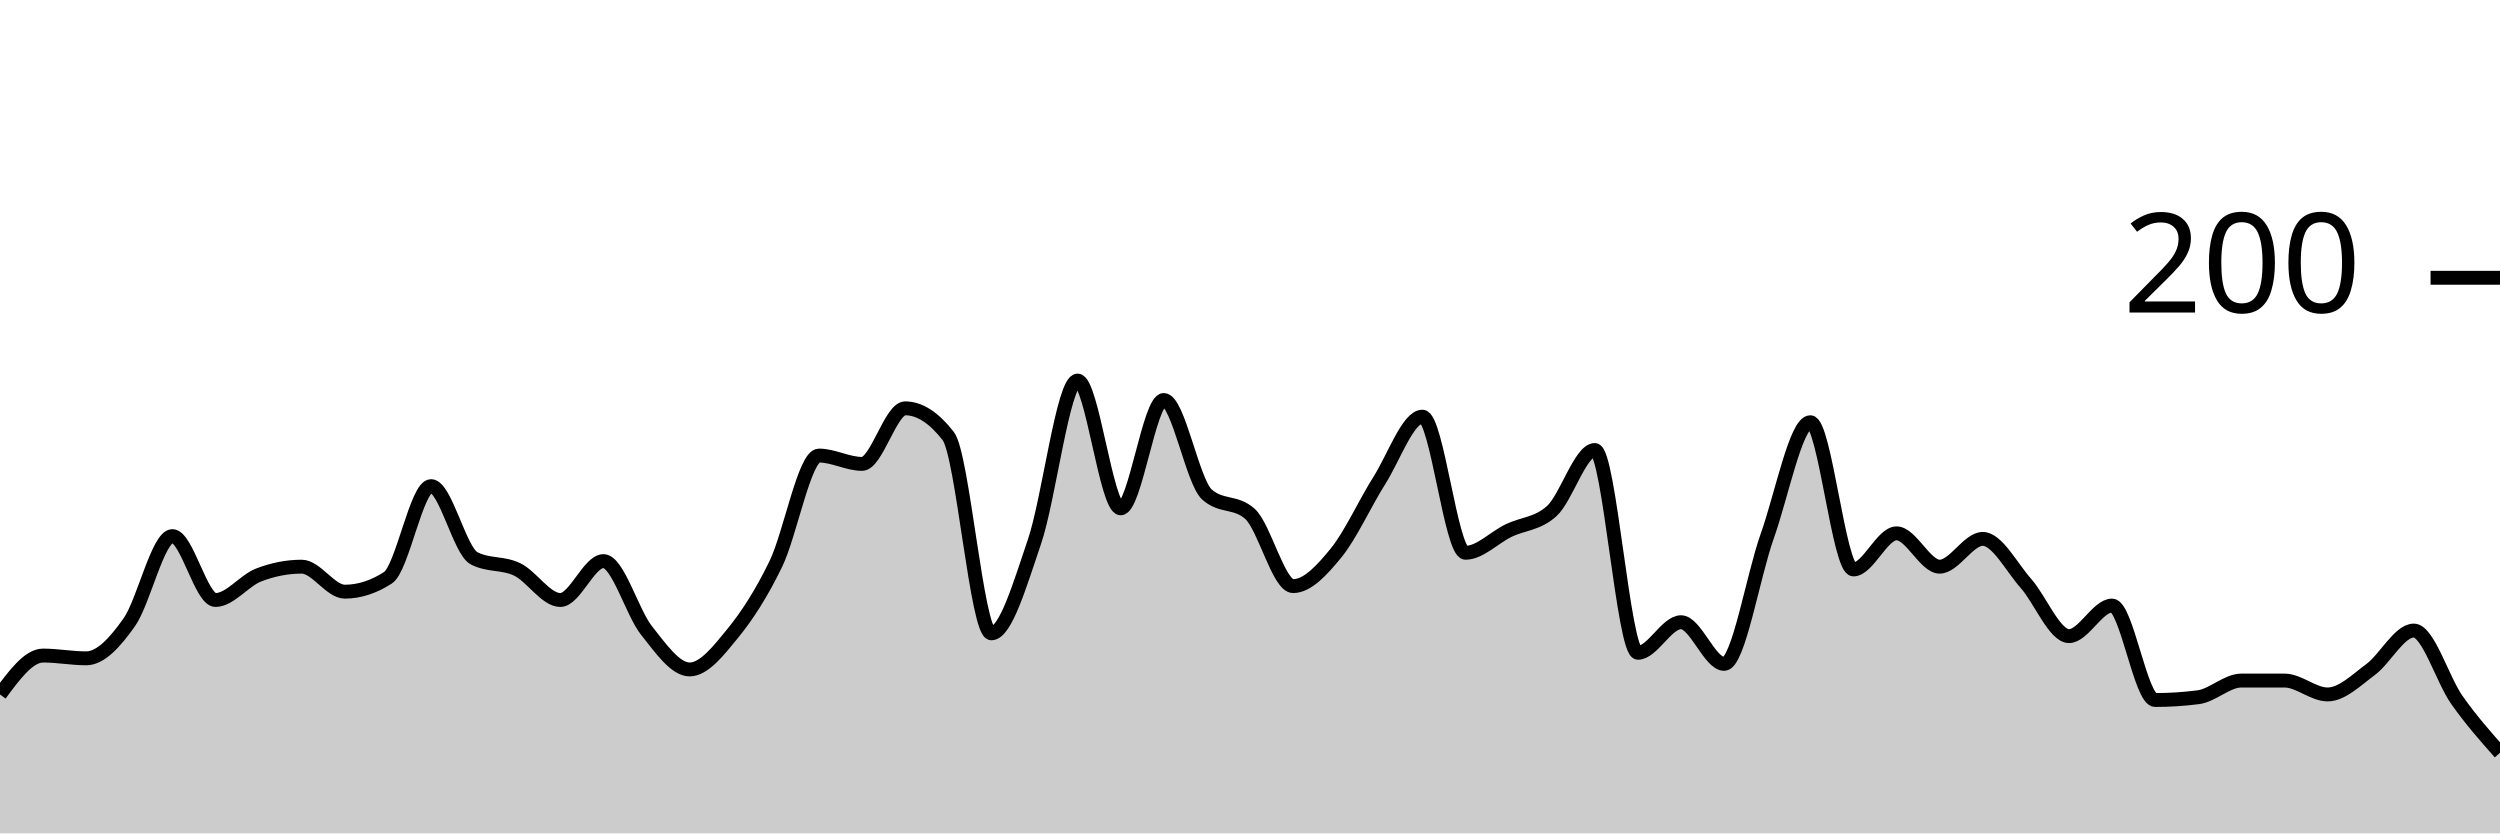
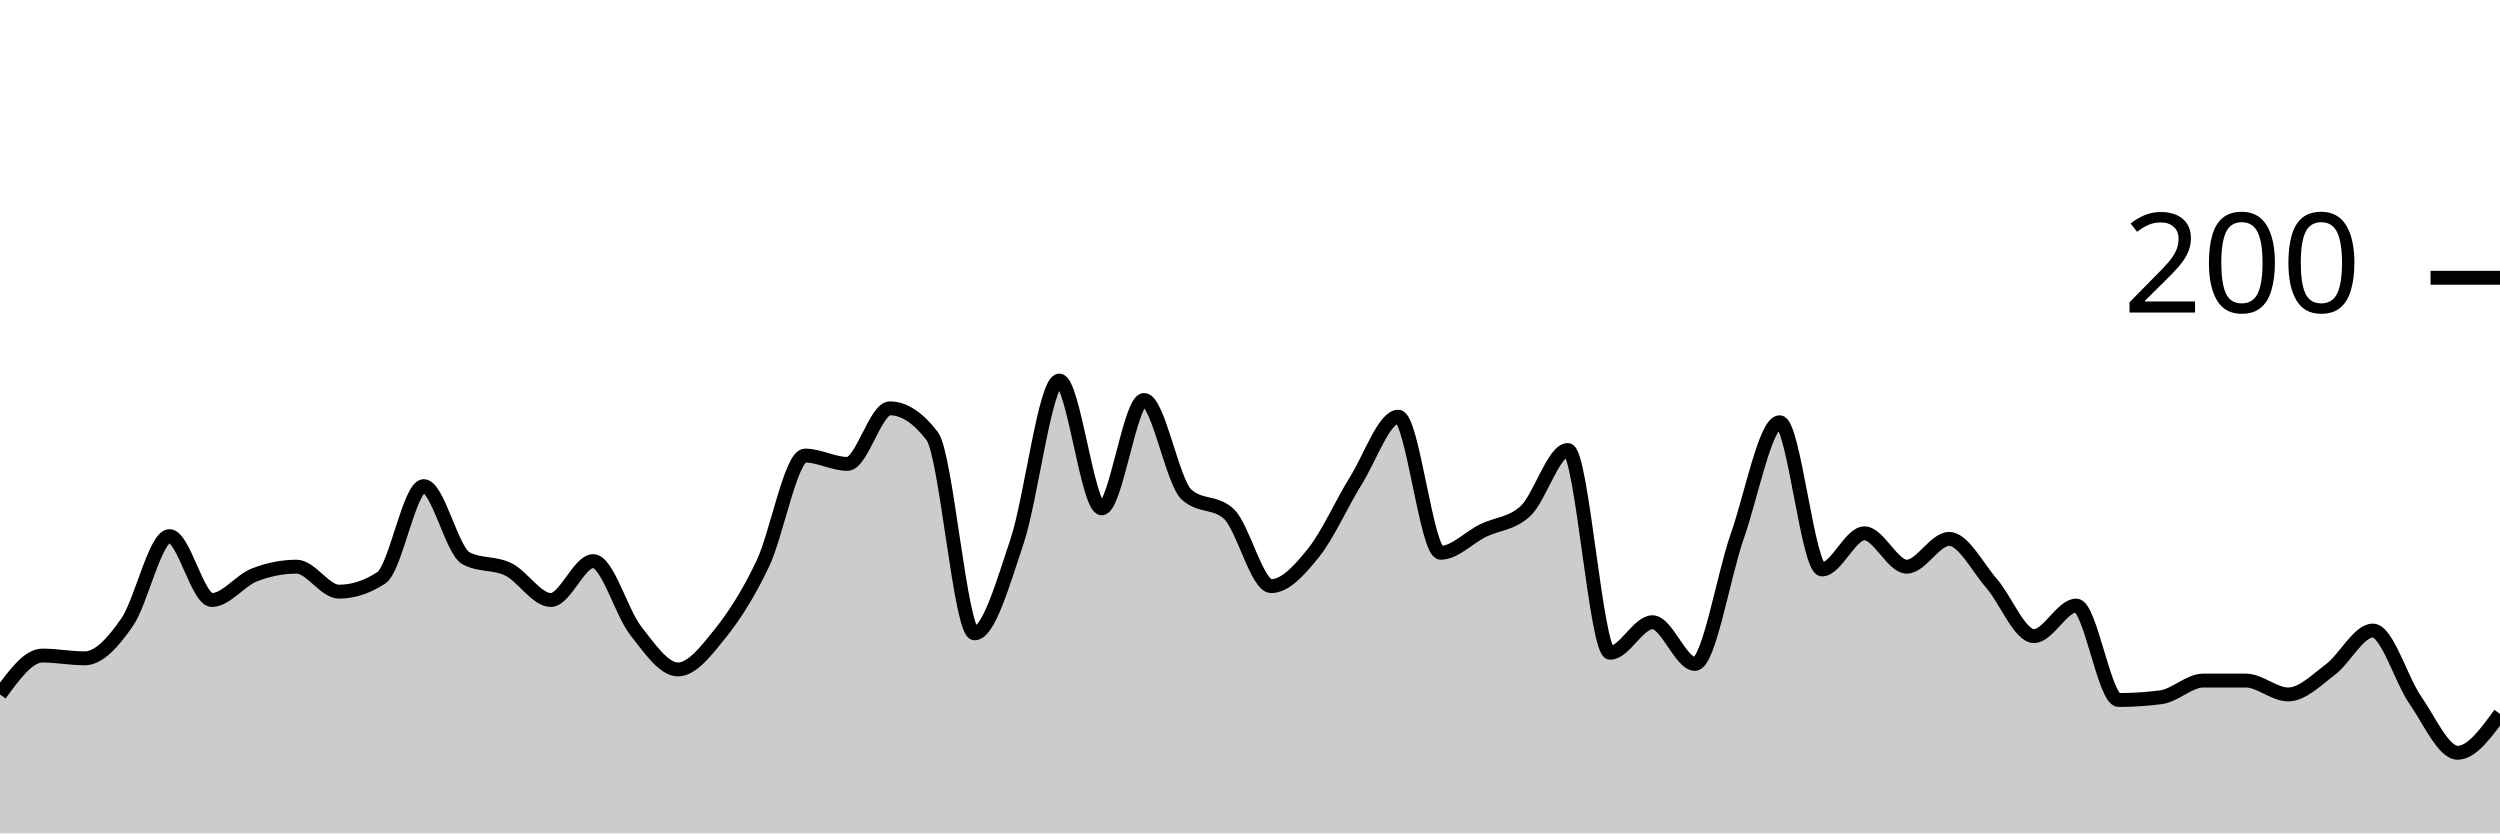
<svg xmlns="http://www.w3.org/2000/svg" viewBox="0 0 180 60">
  <g transform="translate(0,20)">
-     <path class="area" fill="rgba(0, 0, 0, 0.2)" d="M0,30C1.034,28.6,2.069,27.2,3.103,27.2C4.138,27.2,5.172,27.4,6.207,27.4C7.241,27.4,8.276,26.267,9.31,24.8C10.345,23.333,11.379,18.6,12.414,18.6C13.448,18.6,14.483,23.2,15.517,23.2C16.552,23.2,17.586,21.8,18.621,21.4C19.655,21,20.69,20.8,21.724,20.8C22.759,20.8,23.793,22.6,24.828,22.6C25.862,22.6,26.897,22.267,27.931,21.6C28.966,20.933,30,15,31.034,15C32.069,15,33.103,19.667,34.138,20.2C35.172,20.733,36.207,20.5,37.241,21C38.276,21.5,39.31,23.2,40.345,23.2C41.379,23.2,42.414,20.4,43.448,20.4C44.483,20.4,45.517,24.1,46.552,25.4C47.586,26.7,48.621,28.2,49.655,28.2C50.69,28.2,51.724,26.867,52.759,25.6C53.793,24.333,54.828,22.733,55.862,20.6C56.897,18.467,57.931,12.8,58.966,12.8C60,12.8,61.034,13.4,62.069,13.4C63.103,13.4,64.138,9.4,65.172,9.4C66.207,9.4,67.241,10.067,68.276,11.4C69.31,12.733,70.345,25.6,71.379,25.6C72.414,25.6,73.448,22.033,74.483,19C75.517,15.967,76.552,7.4,77.586,7.4C78.621,7.4,79.655,16.6,80.69,16.6C81.724,16.6,82.759,8.8,83.793,8.8C84.828,8.8,85.862,14.667,86.897,15.6C87.931,16.533,88.966,16.067,90,17C91.034,17.933,92.069,22.2,93.103,22.2C94.138,22.2,95.172,21.067,96.207,19.8C97.241,18.533,98.276,16.233,99.31,14.6C100.345,12.967,101.379,10,102.414,10C103.448,10,104.483,19.8,105.517,19.8C106.552,19.8,107.586,18.7,108.621,18.2C109.655,17.7,110.69,17.733,111.724,16.8C112.759,15.867,113.793,12.4,114.828,12.4C115.862,12.4,116.897,27,117.931,27C118.966,27,120,24.8,121.034,24.8C122.069,24.8,123.103,27.8,124.138,27.8C125.172,27.8,126.207,21.5,127.241,18.6C128.276,15.7,129.31,10.4,130.345,10.4C131.379,10.4,132.414,21,133.448,21C134.483,21,135.517,18.4,136.552,18.4C137.586,18.4,138.621,20.8,139.655,20.8C140.69,20.8,141.724,18.8,142.759,18.8C143.793,18.8,144.828,20.833,145.862,22C146.897,23.167,147.931,25.8,148.966,25.8C150,25.8,151.034,23.6,152.069,23.6C153.103,23.6,154.138,30.4,155.172,30.4C156.207,30.4,157.241,30.333,158.276,30.2C159.31,30.067,160.345,29,161.379,29C162.414,29,163.448,29,164.483,29C165.517,29,166.552,30,167.586,30C168.621,30,169.655,28.967,170.69,28.2C171.724,27.433,172.759,25.4,173.793,25.4C174.828,25.4,175.862,28.933,176.897,30.4C177.931,31.867,178.966,33.033,180,34.2L180,40C178.966,40,177.931,40,176.897,40C175.862,40,174.828,40,173.793,40C172.759,40,171.724,40,170.69,40C169.655,40,168.621,40,167.586,40C166.552,40,165.517,40,164.483,40C163.448,40,162.414,40,161.379,40C160.345,40,159.31,40,158.276,40C157.241,40,156.207,40,155.172,40C154.138,40,153.103,40,152.069,40C151.034,40,150,40,148.966,40C147.931,40,146.897,40,145.862,40C144.828,40,143.793,40,142.759,40C141.724,40,140.69,40,139.655,40C138.621,40,137.586,40,136.552,40C135.517,40,134.483,40,133.448,40C132.414,40,131.379,40,130.345,40C129.31,40,128.276,40,127.241,40C126.207,40,125.172,40,124.138,40C123.103,40,122.069,40,121.034,40C120,40,118.966,40,117.931,40C116.897,40,115.862,40,114.828,40C113.793,40,112.759,40,111.724,40C110.69,40,109.655,40,108.621,40C107.586,40,106.552,40,105.517,40C104.483,40,103.448,40,102.414,40C101.379,40,100.345,40,99.31,40C98.276,40,97.241,40,96.207,40C95.172,40,94.138,40,93.103,40C92.069,40,91.034,40,90,40C88.966,40,87.931,40,86.897,40C85.862,40,84.828,40,83.793,40C82.759,40,81.724,40,80.69,40C79.655,40,78.621,40,77.586,40C76.552,40,75.517,40,74.483,40C73.448,40,72.414,40,71.379,40C70.345,40,69.31,40,68.276,40C67.241,40,66.207,40,65.172,40C64.138,40,63.103,40,62.069,40C61.034,40,60,40,58.966,40C57.931,40,56.897,40,55.862,40C54.828,40,53.793,40,52.759,40C51.724,40,50.69,40,49.655,40C48.621,40,47.586,40,46.552,40C45.517,40,44.483,40,43.448,40C42.414,40,41.379,40,40.345,40C39.31,40,38.276,40,37.241,40C36.207,40,35.172,40,34.138,40C33.103,40,32.069,40,31.034,40C30,40,28.966,40,27.931,40C26.897,40,25.862,40,24.828,40C23.793,40,22.759,40,21.724,40C20.69,40,19.655,40,18.621,40C17.586,40,16.552,40,15.517,40C14.483,40,13.448,40,12.414,40C11.379,40,10.345,40,9.31,40C8.276,40,7.241,40,6.207,40C5.172,40,4.138,40,3.103,40C2.069,40,1.034,40,0,40Z" />
-     <path class="line" stroke="black" fill="none" d="M0,30C1.034,28.6,2.069,27.2,3.103,27.2C4.138,27.2,5.172,27.4,6.207,27.4C7.241,27.4,8.276,26.267,9.31,24.8C10.345,23.333,11.379,18.6,12.414,18.6C13.448,18.6,14.483,23.2,15.517,23.2C16.552,23.2,17.586,21.8,18.621,21.4C19.655,21,20.69,20.8,21.724,20.8C22.759,20.8,23.793,22.6,24.828,22.6C25.862,22.6,26.897,22.267,27.931,21.6C28.966,20.933,30,15,31.034,15C32.069,15,33.103,19.667,34.138,20.2C35.172,20.733,36.207,20.5,37.241,21C38.276,21.5,39.31,23.2,40.345,23.2C41.379,23.2,42.414,20.4,43.448,20.4C44.483,20.4,45.517,24.1,46.552,25.4C47.586,26.7,48.621,28.2,49.655,28.2C50.69,28.2,51.724,26.867,52.759,25.6C53.793,24.333,54.828,22.733,55.862,20.6C56.897,18.467,57.931,12.8,58.966,12.8C60,12.8,61.034,13.4,62.069,13.4C63.103,13.4,64.138,9.4,65.172,9.4C66.207,9.4,67.241,10.067,68.276,11.4C69.31,12.733,70.345,25.6,71.379,25.6C72.414,25.6,73.448,22.033,74.483,19C75.517,15.967,76.552,7.4,77.586,7.4C78.621,7.4,79.655,16.6,80.69,16.6C81.724,16.6,82.759,8.8,83.793,8.8C84.828,8.8,85.862,14.667,86.897,15.6C87.931,16.533,88.966,16.067,90,17C91.034,17.933,92.069,22.2,93.103,22.2C94.138,22.2,95.172,21.067,96.207,19.8C97.241,18.533,98.276,16.233,99.31,14.6C100.345,12.967,101.379,10,102.414,10C103.448,10,104.483,19.8,105.517,19.8C106.552,19.8,107.586,18.7,108.621,18.2C109.655,17.7,110.69,17.733,111.724,16.8C112.759,15.867,113.793,12.4,114.828,12.4C115.862,12.4,116.897,27,117.931,27C118.966,27,120,24.8,121.034,24.8C122.069,24.8,123.103,27.8,124.138,27.8C125.172,27.8,126.207,21.5,127.241,18.6C128.276,15.7,129.31,10.4,130.345,10.4C131.379,10.4,132.414,21,133.448,21C134.483,21,135.517,18.4,136.552,18.4C137.586,18.4,138.621,20.8,139.655,20.8C140.69,20.8,141.724,18.8,142.759,18.8C143.793,18.8,144.828,20.833,145.862,22C146.897,23.167,147.931,25.8,148.966,25.8C150,25.8,151.034,23.6,152.069,23.6C153.103,23.6,154.138,30.4,155.172,30.4C156.207,30.4,157.241,30.333,158.276,30.2C159.31,30.067,160.345,29,161.379,29C162.414,29,163.448,29,164.483,29C165.517,29,166.552,30,167.586,30C168.621,30,169.655,28.967,170.69,28.2C171.724,27.433,172.759,25.4,173.793,25.4C174.828,25.4,175.862,28.933,176.897,30.4C177.931,31.867,178.966,33.033,180,34.2" />
+     <path class="area" fill="rgba(0, 0, 0, 0.2)" d="M0,30C1.017,28.6,2.034,27.2,3.051,27.2C4.068,27.2,5.085,27.4,6.102,27.4C7.119,27.4,8.136,26.267,9.153,24.8C10.169,23.333,11.186,18.6,12.203,18.6C13.22,18.6,14.237,23.2,15.254,23.2C16.271,23.2,17.288,21.8,18.305,21.4C19.322,21,20.339,20.8,21.356,20.8C22.373,20.8,23.39,22.6,24.407,22.6C25.424,22.6,26.441,22.267,27.458,21.6C28.475,20.933,29.492,15,30.508,15C31.525,15,32.542,19.667,33.559,20.2C34.576,20.733,35.593,20.5,36.61,21C37.627,21.5,38.644,23.2,39.661,23.2C40.678,23.2,41.695,20.4,42.712,20.4C43.729,20.4,44.746,24.1,45.763,25.4C46.78,26.7,47.797,28.2,48.814,28.2C49.831,28.2,50.847,26.867,51.864,25.6C52.881,24.333,53.898,22.733,54.915,20.6C55.932,18.467,56.949,12.8,57.966,12.8C58.983,12.8,60,13.4,61.017,13.4C62.034,13.4,63.051,9.4,64.068,9.4C65.085,9.4,66.102,10.067,67.119,11.4C68.136,12.733,69.153,25.6,70.169,25.6C71.186,25.6,72.203,22.033,73.22,19C74.237,15.967,75.254,7.4,76.271,7.4C77.288,7.4,78.305,16.6,79.322,16.6C80.339,16.6,81.356,8.8,82.373,8.8C83.39,8.8,84.407,14.667,85.424,15.6C86.441,16.533,87.458,16.067,88.475,17C89.492,17.933,90.508,22.2,91.525,22.2C92.542,22.2,93.559,21.067,94.576,19.8C95.593,18.533,96.61,16.233,97.627,14.6C98.644,12.967,99.661,10,100.678,10C101.695,10,102.712,19.8,103.729,19.8C104.746,19.8,105.763,18.7,106.78,18.2C107.797,17.7,108.814,17.733,109.831,16.8C110.847,15.867,111.864,12.4,112.881,12.4C113.898,12.4,114.915,27,115.932,27C116.949,27,117.966,24.8,118.983,24.8C120,24.8,121.017,27.8,122.034,27.8C123.051,27.8,124.068,21.5,125.085,18.6C126.102,15.7,127.119,10.4,128.136,10.4C129.153,10.4,130.169,21,131.186,21C132.203,21,133.22,18.4,134.237,18.4C135.254,18.4,136.271,20.8,137.288,20.8C138.305,20.8,139.322,18.8,140.339,18.8C141.356,18.8,142.373,20.833,143.39,22C144.407,23.167,145.424,25.8,146.441,25.8C147.458,25.8,148.475,23.6,149.492,23.6C150.508,23.6,151.525,30.4,152.542,30.4C153.559,30.4,154.576,30.333,155.593,30.2C156.61,30.067,157.627,29,158.644,29C159.661,29,160.678,29,161.695,29C162.712,29,163.729,30,164.746,30C165.763,30,166.78,28.967,167.797,28.2C168.814,27.433,169.831,25.4,170.847,25.4C171.864,25.4,172.881,28.933,173.898,30.4C174.915,31.867,175.932,34.2,176.949,34.2C177.966,34.2,178.983,32.8,180,31.4L180,40C178.983,40,177.966,40,176.949,40C175.932,40,174.915,40,173.898,40C172.881,40,171.864,40,170.847,40C169.831,40,168.814,40,167.797,40C166.78,40,165.763,40,164.746,40C163.729,40,162.712,40,161.695,40C160.678,40,159.661,40,158.644,40C157.627,40,156.61,40,155.593,40C154.576,40,153.559,40,152.542,40C151.525,40,150.508,40,149.492,40C148.475,40,147.458,40,146.441,40C145.424,40,144.407,40,143.39,40C142.373,40,141.356,40,140.339,40C139.322,40,138.305,40,137.288,40C136.271,40,135.254,40,134.237,40C133.22,40,132.203,40,131.186,40C130.169,40,129.153,40,128.136,40C127.119,40,126.102,40,125.085,40C124.068,40,123.051,40,122.034,40C121.017,40,120,40,118.983,40C117.966,40,116.949,40,115.932,40C114.915,40,113.898,40,112.881,40C111.864,40,110.847,40,109.831,40C108.814,40,107.797,40,106.78,40C105.763,40,104.746,40,103.729,40C102.712,40,101.695,40,100.678,40C99.661,40,98.644,40,97.627,40C96.61,40,95.593,40,94.576,40C93.559,40,92.542,40,91.525,40C90.508,40,89.492,40,88.475,40C87.458,40,86.441,40,85.424,40C84.407,40,83.39,40,82.373,40C81.356,40,80.339,40,79.322,40C78.305,40,77.288,40,76.271,40C75.254,40,74.237,40,73.22,40C72.203,40,71.186,40,70.169,40C69.153,40,68.136,40,67.119,40C66.102,40,65.085,40,64.068,40C63.051,40,62.034,40,61.017,40C60,40,58.983,40,57.966,40C56.949,40,55.932,40,54.915,40C53.898,40,52.881,40,51.864,40C50.847,40,49.831,40,48.814,40C47.797,40,46.78,40,45.763,40C44.746,40,43.729,40,42.712,40C41.695,40,40.678,40,39.661,40C38.644,40,37.627,40,36.61,40C35.593,40,34.576,40,33.559,40C32.542,40,31.525,40,30.508,40C29.492,40,28.475,40,27.458,40C26.441,40,25.424,40,24.407,40C23.39,40,22.373,40,21.356,40C20.339,40,19.322,40,18.305,40C17.288,40,16.271,40,15.254,40C14.237,40,13.22,40,12.203,40C11.186,40,10.169,40,9.153,40C8.136,40,7.119,40,6.102,40C5.085,40,4.068,40,3.051,40C2.034,40,1.017,40,0,40Z" />
+     <path class="line" stroke="black" fill="none" d="M0,30C1.017,28.6,2.034,27.2,3.051,27.2C4.068,27.2,5.085,27.4,6.102,27.4C7.119,27.4,8.136,26.267,9.153,24.8C10.169,23.333,11.186,18.6,12.203,18.6C13.22,18.6,14.237,23.2,15.254,23.2C16.271,23.2,17.288,21.8,18.305,21.4C19.322,21,20.339,20.8,21.356,20.8C22.373,20.8,23.39,22.6,24.407,22.6C25.424,22.6,26.441,22.267,27.458,21.6C28.475,20.933,29.492,15,30.508,15C31.525,15,32.542,19.667,33.559,20.2C34.576,20.733,35.593,20.5,36.61,21C37.627,21.5,38.644,23.2,39.661,23.2C40.678,23.2,41.695,20.4,42.712,20.4C43.729,20.4,44.746,24.1,45.763,25.4C46.78,26.7,47.797,28.2,48.814,28.2C49.831,28.2,50.847,26.867,51.864,25.6C52.881,24.333,53.898,22.733,54.915,20.6C55.932,18.467,56.949,12.8,57.966,12.8C58.983,12.8,60,13.4,61.017,13.4C62.034,13.4,63.051,9.4,64.068,9.4C65.085,9.4,66.102,10.067,67.119,11.4C68.136,12.733,69.153,25.6,70.169,25.6C71.186,25.6,72.203,22.033,73.22,19C74.237,15.967,75.254,7.4,76.271,7.4C77.288,7.4,78.305,16.6,79.322,16.6C80.339,16.6,81.356,8.8,82.373,8.8C83.39,8.8,84.407,14.667,85.424,15.6C86.441,16.533,87.458,16.067,88.475,17C89.492,17.933,90.508,22.2,91.525,22.2C92.542,22.2,93.559,21.067,94.576,19.8C95.593,18.533,96.61,16.233,97.627,14.6C98.644,12.967,99.661,10,100.678,10C101.695,10,102.712,19.8,103.729,19.8C104.746,19.8,105.763,18.7,106.78,18.2C107.797,17.7,108.814,17.733,109.831,16.8C110.847,15.867,111.864,12.4,112.881,12.4C113.898,12.4,114.915,27,115.932,27C116.949,27,117.966,24.8,118.983,24.8C120,24.8,121.017,27.8,122.034,27.8C123.051,27.8,124.068,21.5,125.085,18.6C126.102,15.7,127.119,10.4,128.136,10.4C129.153,10.4,130.169,21,131.186,21C132.203,21,133.22,18.4,134.237,18.4C135.254,18.4,136.271,20.8,137.288,20.8C138.305,20.8,139.322,18.8,140.339,18.8C141.356,18.8,142.373,20.833,143.39,22C144.407,23.167,145.424,25.8,146.441,25.8C147.458,25.8,148.475,23.6,149.492,23.6C150.508,23.6,151.525,30.4,152.542,30.4C153.559,30.4,154.576,30.333,155.593,30.2C156.61,30.067,157.627,29,158.644,29C159.661,29,160.678,29,161.695,29C162.712,29,163.729,30,164.746,30C165.763,30,166.78,28.967,167.797,28.2C168.814,27.433,169.831,25.4,170.847,25.4C171.864,25.4,172.881,28.933,173.898,30.4C174.915,31.867,175.932,34.2,176.949,34.2C177.966,34.2,178.983,32.8,180,31.4" />
    <path class="axis-ceiling" stroke-width="1" stroke="black" fill="none" d="M175,0L180,0" />
    <text class="axis-ceiling-label" font-family="sans-serif" text-anchor="end" font-size="10px" x="170" y="2.5">200</text>
  </g>
</svg>
